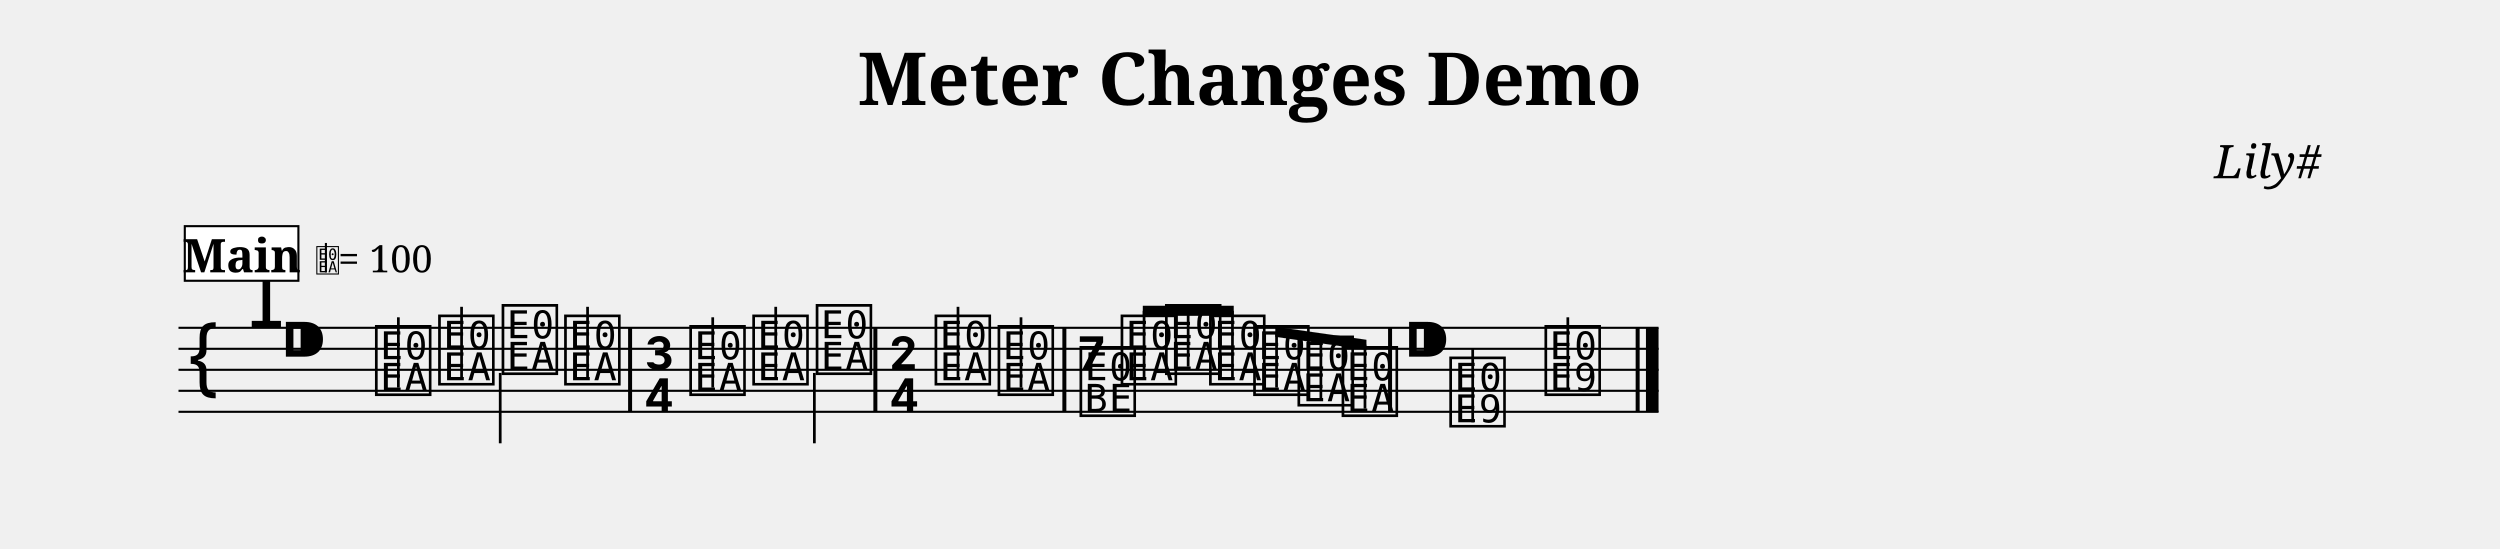
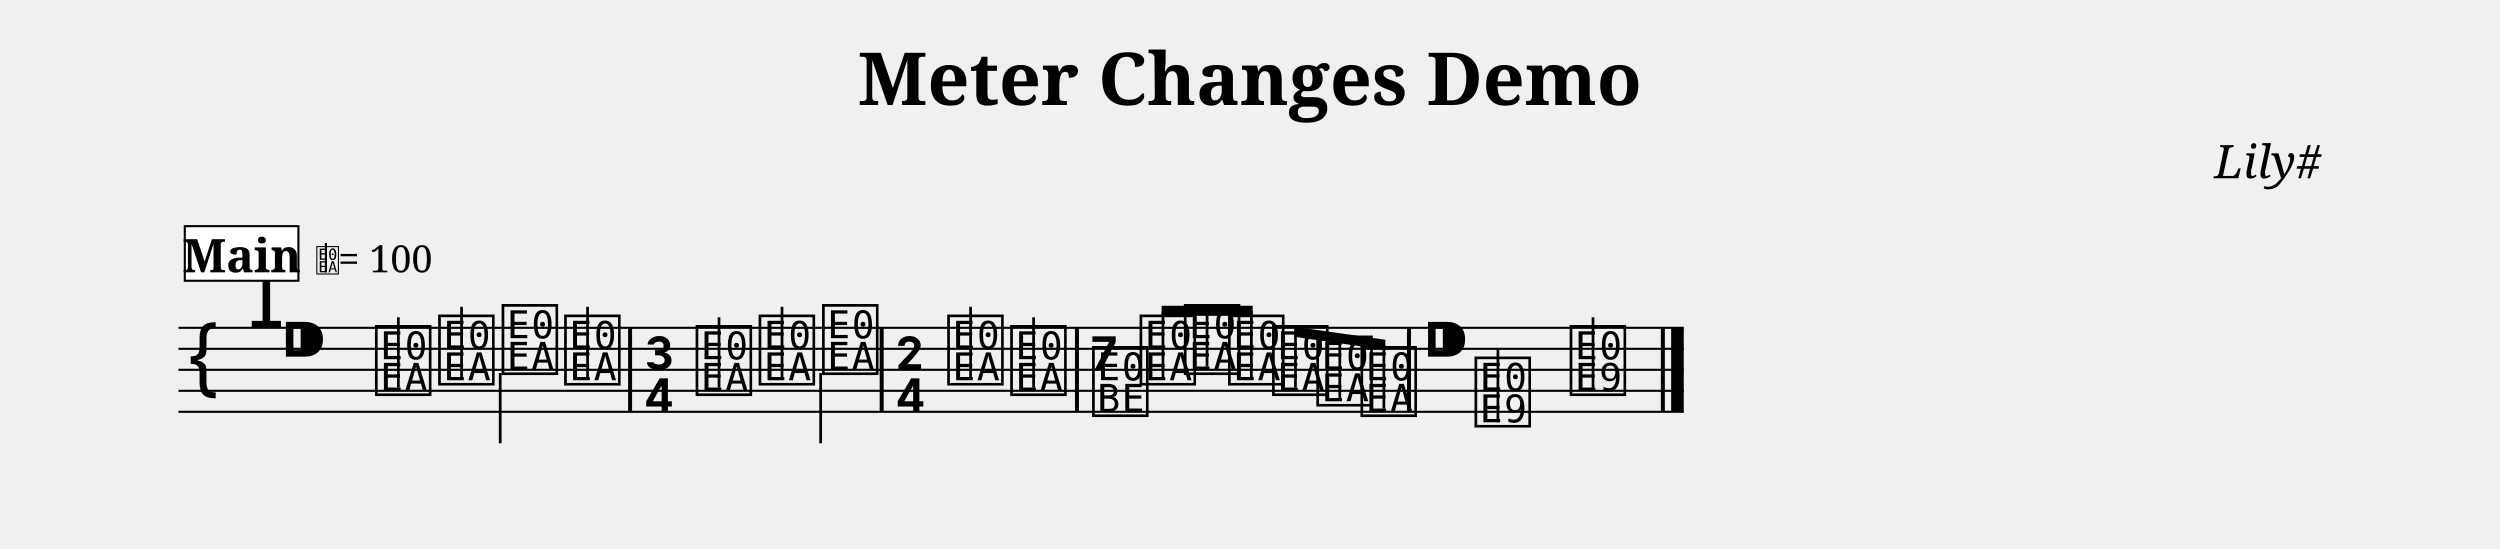
<svg xmlns="http://www.w3.org/2000/svg" width="1190.5" height="261.1" viewBox="0 0 119.05 26.11" font-family="serif">
  <style>
  @font-face { font-family: 'Emmentaler'; src: local('Emmentaler'); }
  .music { font-family: 'Emmentaler', serif; }
</style>
  <text x="59.52" y="5.00" font-size="3.49" font-weight="bold" text-anchor="middle" data-pos="295">Meter Changes Demo</text>
  <text x="110.55" y="8.49" font-size="2.20" font-style="italic" text-anchor="end" data-pos="325">Lily#</text>
  <g transform="translate(8.50,0.00) scale(1,1)">
-     <line x1="0.00" y1="15.61" x2="70.48" y2="15.61" stroke="#000000" stroke-width="0.100" />
-     <line x1="0.00" y1="16.61" x2="70.48" y2="16.61" stroke="#000000" stroke-width="0.100" />
-     <line x1="0.00" y1="17.61" x2="70.48" y2="17.61" stroke="#000000" stroke-width="0.100" />
-     <line x1="0.00" y1="18.61" x2="70.48" y2="18.61" stroke="#000000" stroke-width="0.100" />
-     <line x1="0.00" y1="19.61" x2="70.48" y2="19.61" stroke="#000000" stroke-width="0.100" />
+     <line x1="0.00" y1="15.61" x2="71.68" y2="15.61" stroke="#000000" stroke-width="0.100" />
+     <line x1="0.00" y1="16.61" x2="71.68" y2="16.61" stroke="#000000" stroke-width="0.100" />
+     <line x1="0.00" y1="17.61" x2="71.68" y2="17.61" stroke="#000000" stroke-width="0.100" />
+     <line x1="0.00" y1="18.61" x2="71.68" y2="18.61" stroke="#000000" stroke-width="0.100" />
+     <line x1="0.00" y1="19.61" x2="71.68" y2="19.61" stroke="#000000" stroke-width="0.100" />
    <text class="music" x="0.30" y="18.61" font-size="4.00" data-pos="380"></text>
    <text class="music" x="3.30" y="15.61" font-size="4.00" data-pos="353"></text>
    <text class="music" x="4.80" y="17.61" font-size="4.00" data-pos="344"></text>
    <text class="music" x="9.23" y="18.61" font-size="4.00" data-pos="409"></text>
    <line x1="10.47" y1="18.46" x2="10.47" y2="15.11" stroke="#000000" stroke-width="0.130" />
    <text class="music" x="12.24" y="18.11" font-size="4.00" data-pos="415"></text>
    <line x1="13.48" y1="17.96" x2="13.48" y2="14.61" stroke="#000000" stroke-width="0.130" />
    <text class="music" x="15.26" y="17.61" font-size="4.00" data-pos="417"></text>
    <line x1="15.32" y1="17.76" x2="15.32" y2="21.11" stroke="#000000" stroke-width="0.130" />
    <text class="music" x="18.24" y="18.11" font-size="4.00" data-pos="419"></text>
    <line x1="19.48" y1="17.96" x2="19.48" y2="14.61" stroke="#000000" stroke-width="0.130" />
    <text class="music" x="22.10" y="17.61" font-size="4.00" data-pos="423"></text>
    <text class="music" x="22.10" y="19.61" font-size="4.00" data-pos="423"></text>
-     <text class="music" x="24.20" y="18.61" font-size="4.00" data-pos="434"></text>
-     <line x1="25.44" y1="18.46" x2="25.44" y2="15.11" stroke="#000000" stroke-width="0.130" />
-     <text class="music" x="27.20" y="18.11" font-size="4.00" data-pos="437"></text>
-     <line x1="28.44" y1="17.96" x2="28.44" y2="14.61" stroke="#000000" stroke-width="0.130" />
-     <text class="music" x="30.22" y="17.61" font-size="4.00" data-pos="439"></text>
-     <line x1="30.28" y1="17.76" x2="30.28" y2="21.11" stroke="#000000" stroke-width="0.130" />
-     <text class="music" x="33.78" y="17.61" font-size="4.00" data-pos="443"></text>
-     <text class="music" x="33.78" y="19.61" font-size="4.00" data-pos="443"></text>
-     <text class="music" x="35.88" y="18.11" font-size="4.00" data-pos="454"></text>
-     <line x1="37.12" y1="17.96" x2="37.12" y2="14.61" stroke="#000000" stroke-width="0.130" />
-     <text class="music" x="38.88" y="18.61" font-size="4.00" data-pos="457"></text>
-     <line x1="40.12" y1="18.46" x2="40.12" y2="15.11" stroke="#000000" stroke-width="0.130" />
-     <text class="music" x="42.78" y="17.61" font-size="4.00" data-pos="461"></text>
-     <text class="music" x="42.78" y="19.61" font-size="4.00" data-pos="461"></text>
-     <text class="music" x="44.74" y="18.11" font-size="4.00" data-pos="472"></text>
-     <text class="music" x="46.85" y="17.61" font-size="4.00" data-pos="475"></text>
-     <text class="music" x="48.95" y="18.11" font-size="4.00" data-pos="477"></text>
-     <text class="music" x="51.05" y="18.61" font-size="4.00" data-pos="479"></text>
-     <text class="music" x="53.16" y="19.11" font-size="4.00" data-pos="481"></text>
-     <text class="music" x="55.26" y="19.61" font-size="4.00" data-pos="485"></text>
-     <text class="music" x="58.29" y="17.61" font-size="4.00" data-pos="489"></text>
-     <text class="music" x="60.39" y="20.11" font-size="4.00" data-pos="500"></text>
-     <line x1="61.63" y1="20.11" x2="61.63" y2="16.61" stroke="#000000" stroke-width="0.130" />
-     <text class="music" x="64.92" y="18.61" font-size="4.00" data-pos="503"></text>
-     <line x1="66.16" y1="18.61" x2="66.16" y2="15.11" stroke="#000000" stroke-width="0.130" />
+     <text class="music" x="24.50" y="18.61" font-size="4.00" data-pos="434"></text>
+     <line x1="25.74" y1="18.46" x2="25.74" y2="15.11" stroke="#000000" stroke-width="0.130" />
+     <text class="music" x="27.50" y="18.11" font-size="4.00" data-pos="437"></text>
+     <line x1="28.74" y1="17.96" x2="28.74" y2="14.61" stroke="#000000" stroke-width="0.130" />
+     <text class="music" x="30.52" y="17.61" font-size="4.00" data-pos="439"></text>
+     <line x1="30.58" y1="17.76" x2="30.58" y2="21.11" stroke="#000000" stroke-width="0.130" />
+     <text class="music" x="34.08" y="17.61" font-size="4.00" data-pos="443"></text>
+     <text class="music" x="34.08" y="19.61" font-size="4.00" data-pos="443"></text>
+     <text class="music" x="36.48" y="18.11" font-size="4.00" data-pos="454"></text>
+     <line x1="37.72" y1="17.96" x2="37.72" y2="14.61" stroke="#000000" stroke-width="0.130" />
+     <text class="music" x="39.48" y="18.61" font-size="4.00" data-pos="457"></text>
+     <line x1="40.72" y1="18.46" x2="40.72" y2="15.11" stroke="#000000" stroke-width="0.130" />
+     <text class="music" x="43.38" y="17.61" font-size="4.00" data-pos="461"></text>
+     <text class="music" x="43.38" y="19.61" font-size="4.00" data-pos="461"></text>
+     <text class="music" x="45.64" y="18.11" font-size="4.00" data-pos="472"></text>
+     <text class="music" x="47.75" y="17.61" font-size="4.00" data-pos="475"></text>
+     <text class="music" x="49.85" y="18.11" font-size="4.00" data-pos="477"></text>
+     <text class="music" x="51.95" y="18.61" font-size="4.00" data-pos="479"></text>
+     <text class="music" x="54.06" y="19.11" font-size="4.00" data-pos="481"></text>
+     <text class="music" x="56.16" y="19.61" font-size="4.00" data-pos="485"></text>
+     <text class="music" x="59.19" y="17.61" font-size="4.00" data-pos="489"></text>
+     <text class="music" x="61.59" y="20.11" font-size="4.00" data-pos="500"></text>
+     <line x1="62.83" y1="20.11" x2="62.83" y2="16.61" stroke="#000000" stroke-width="0.130" />
+     <text class="music" x="66.12" y="18.61" font-size="4.00" data-pos="503"></text>
+     <line x1="67.36" y1="18.61" x2="67.36" y2="15.11" stroke="#000000" stroke-width="0.130" />
    <rect x="21.41" y="15.61" width="0.19" height="4.00" data-pos="421" />
-     <rect x="33.09" y="15.61" width="0.19" height="4.00" data-pos="441" />
-     <rect x="42.09" y="15.61" width="0.19" height="4.00" data-pos="459" />
-     <rect x="57.60" y="15.61" width="0.19" height="4.00" data-pos="487" />
-     <rect x="69.39" y="15.61" width="0.19" height="4.00" data-pos="505" />
-     <rect x="69.88" y="15.61" width="0.60" height="4.00" data-pos="505" />
-     <polygon points="45.92,14.56 50.25,14.56 50.25,15.04 45.92,15.04" />
-     <line x1="45.98" y1="17.96" x2="45.98" y2="14.80" stroke="#000000" stroke-width="0.130" />
-     <line x1="48.08" y1="17.46" x2="48.08" y2="14.80" stroke="#000000" stroke-width="0.130" />
-     <line x1="50.19" y1="17.96" x2="50.19" y2="14.80" stroke="#000000" stroke-width="0.130" />
-     <polygon points="52.23,15.56 56.57,16.18 56.57,16.66 52.23,16.04" />
-     <line x1="52.29" y1="18.46" x2="52.29" y2="15.81" stroke="#000000" stroke-width="0.130" />
-     <line x1="54.40" y1="18.96" x2="54.40" y2="16.11" stroke="#000000" stroke-width="0.130" />
-     <line x1="56.50" y1="19.46" x2="56.50" y2="16.41" stroke="#000000" stroke-width="0.130" />
+     <rect x="33.39" y="15.61" width="0.19" height="4.00" data-pos="441" />
+     <rect x="42.69" y="15.61" width="0.19" height="4.00" data-pos="459" />
+     <rect x="58.50" y="15.61" width="0.19" height="4.00" data-pos="487" />
+     <rect x="70.59" y="15.61" width="0.19" height="4.00" data-pos="505" />
+     <rect x="71.08" y="15.61" width="0.60" height="4.00" data-pos="505" />
+     <polygon points="46.82,14.56 51.15,14.56 51.15,15.04 46.82,15.04" />
+     <line x1="46.88" y1="17.96" x2="46.88" y2="14.80" stroke="#000000" stroke-width="0.130" />
+     <line x1="48.98" y1="17.46" x2="48.98" y2="14.80" stroke="#000000" stroke-width="0.130" />
+     <line x1="51.09" y1="17.96" x2="51.09" y2="14.80" stroke="#000000" stroke-width="0.130" />
+     <polygon points="53.13,15.56 57.47,16.18 57.47,16.66 53.13,16.04" />
+     <line x1="53.19" y1="18.46" x2="53.19" y2="15.81" stroke="#000000" stroke-width="0.130" />
+     <line x1="55.30" y1="18.96" x2="55.30" y2="16.11" stroke="#000000" stroke-width="0.130" />
+     <line x1="57.40" y1="19.46" x2="57.40" y2="16.41" stroke="#000000" stroke-width="0.130" />
    <rect x="0.30" y="10.77" width="5.41" height="2.60" fill="#FFFFFF" stroke="#000000" stroke-width="0.100" data-pos="510" />
    <text x="3.01" y="12.97" font-size="2.20" font-weight="bold" text-anchor="middle" data-pos="510">Main</text>
    <text class="music" x="6.51" y="12.97" font-size="1.60" data-pos="0"></text>
    <line x1="7.02" y1="12.97" x2="7.02" y2="11.57" stroke="#000000" stroke-width="0.100" data-pos="0" />
    <text x="7.61" y="12.97" font-size="1.80" data-pos="0">= 100</text>
  </g>
</svg>
